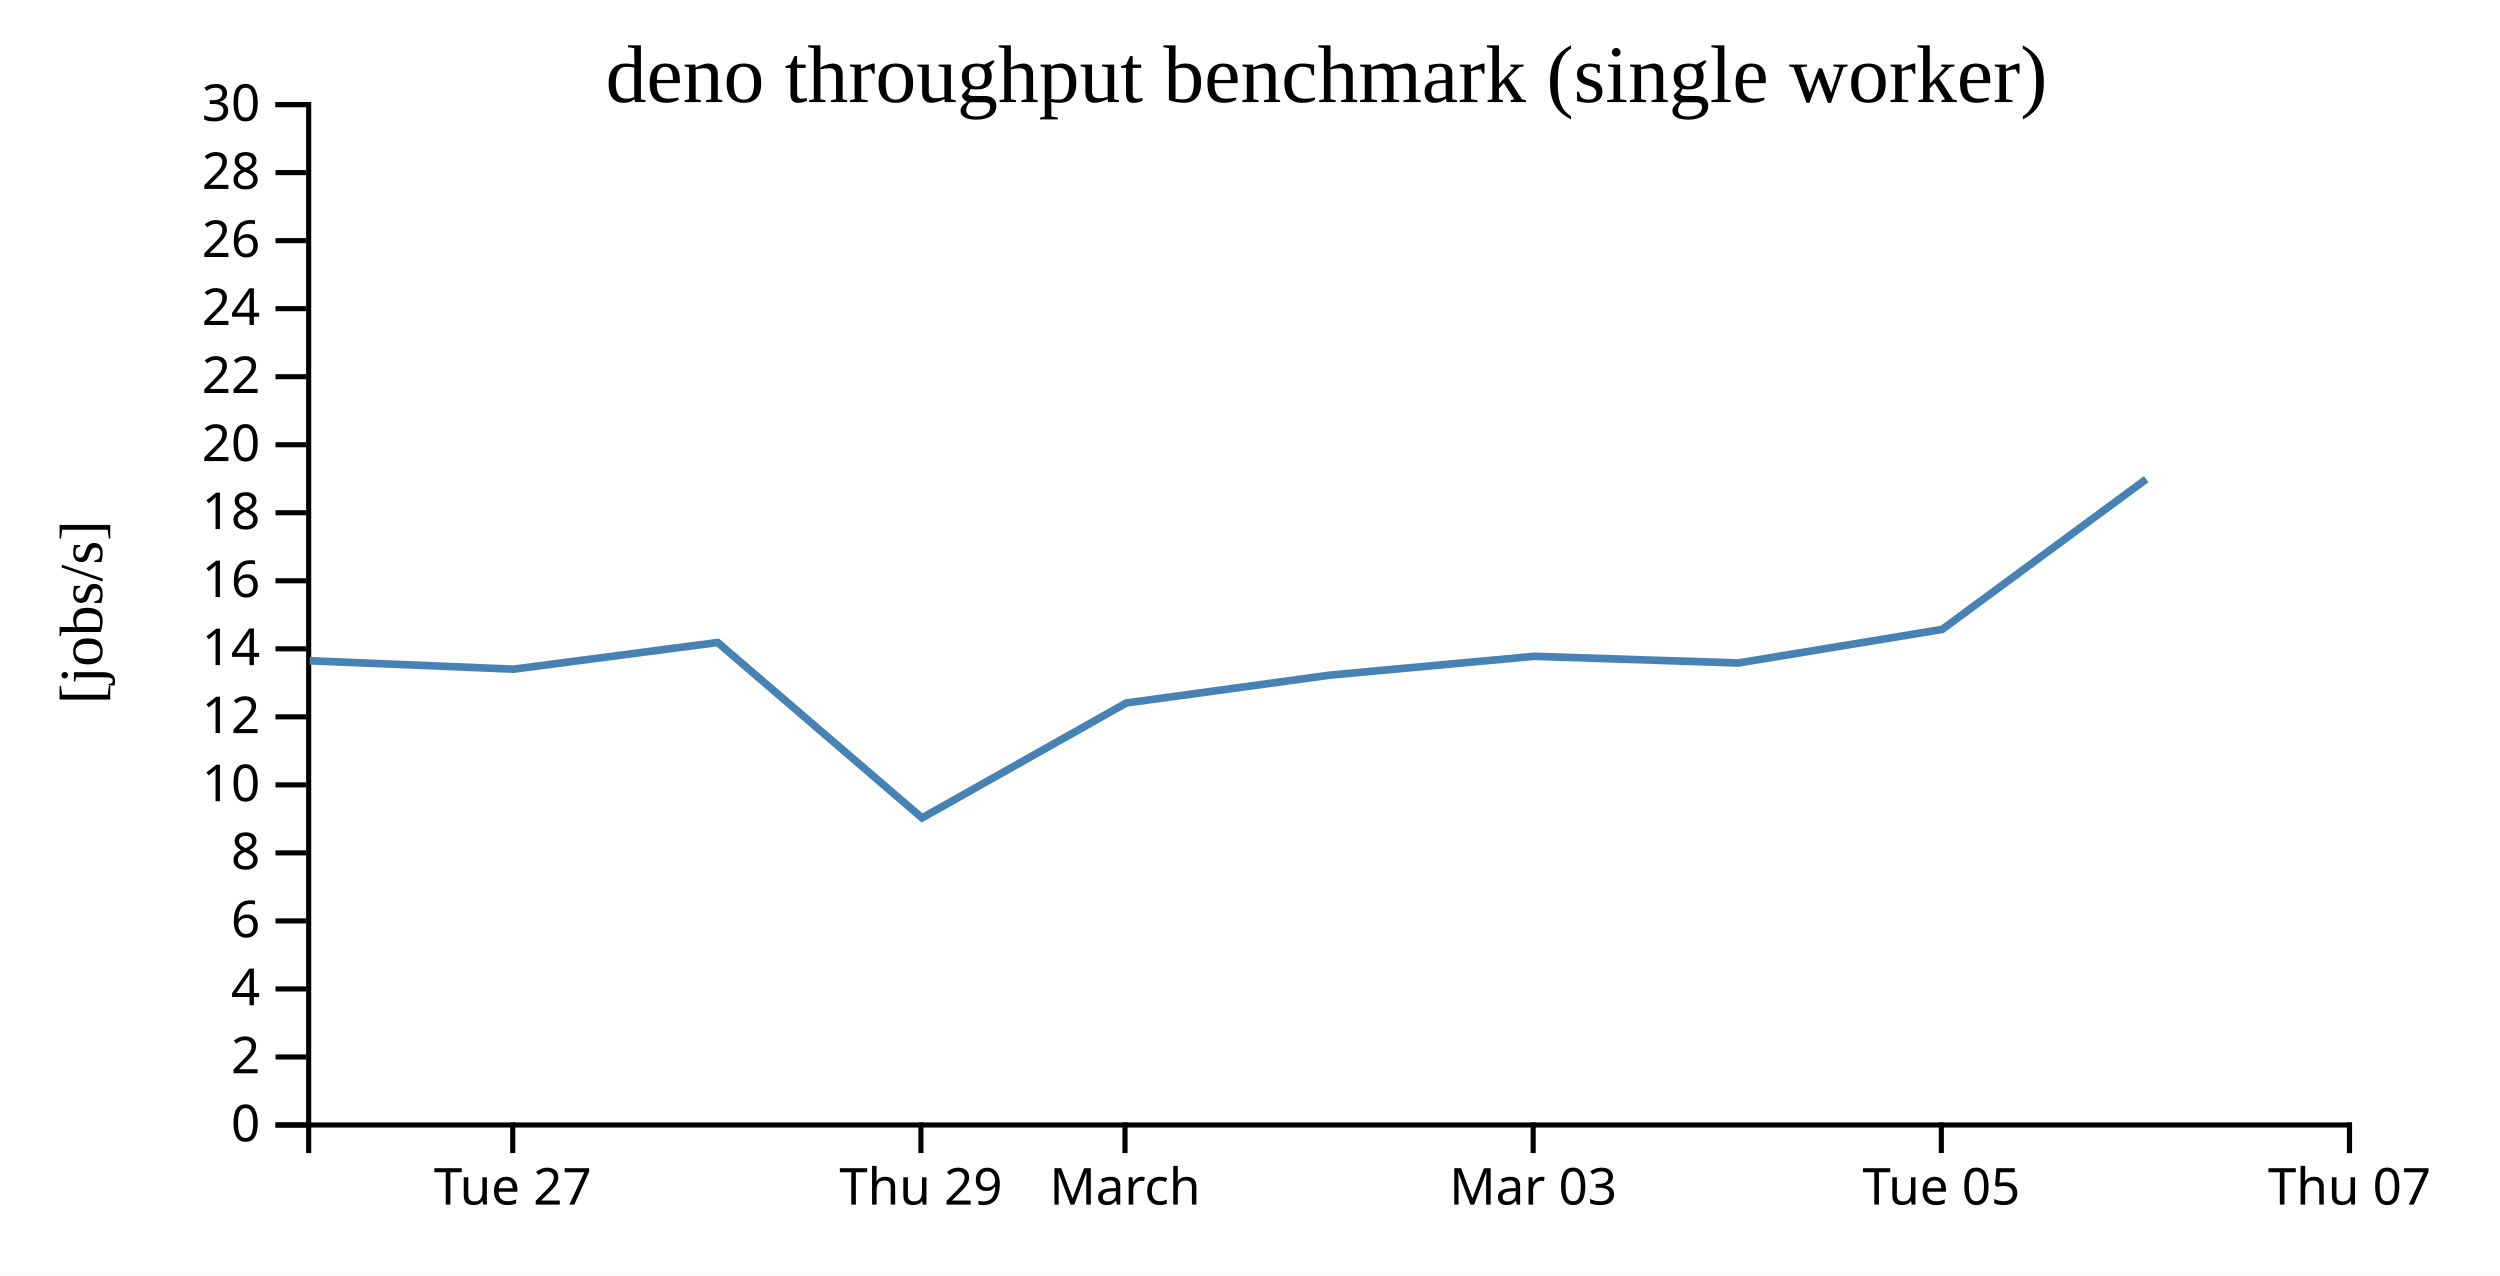
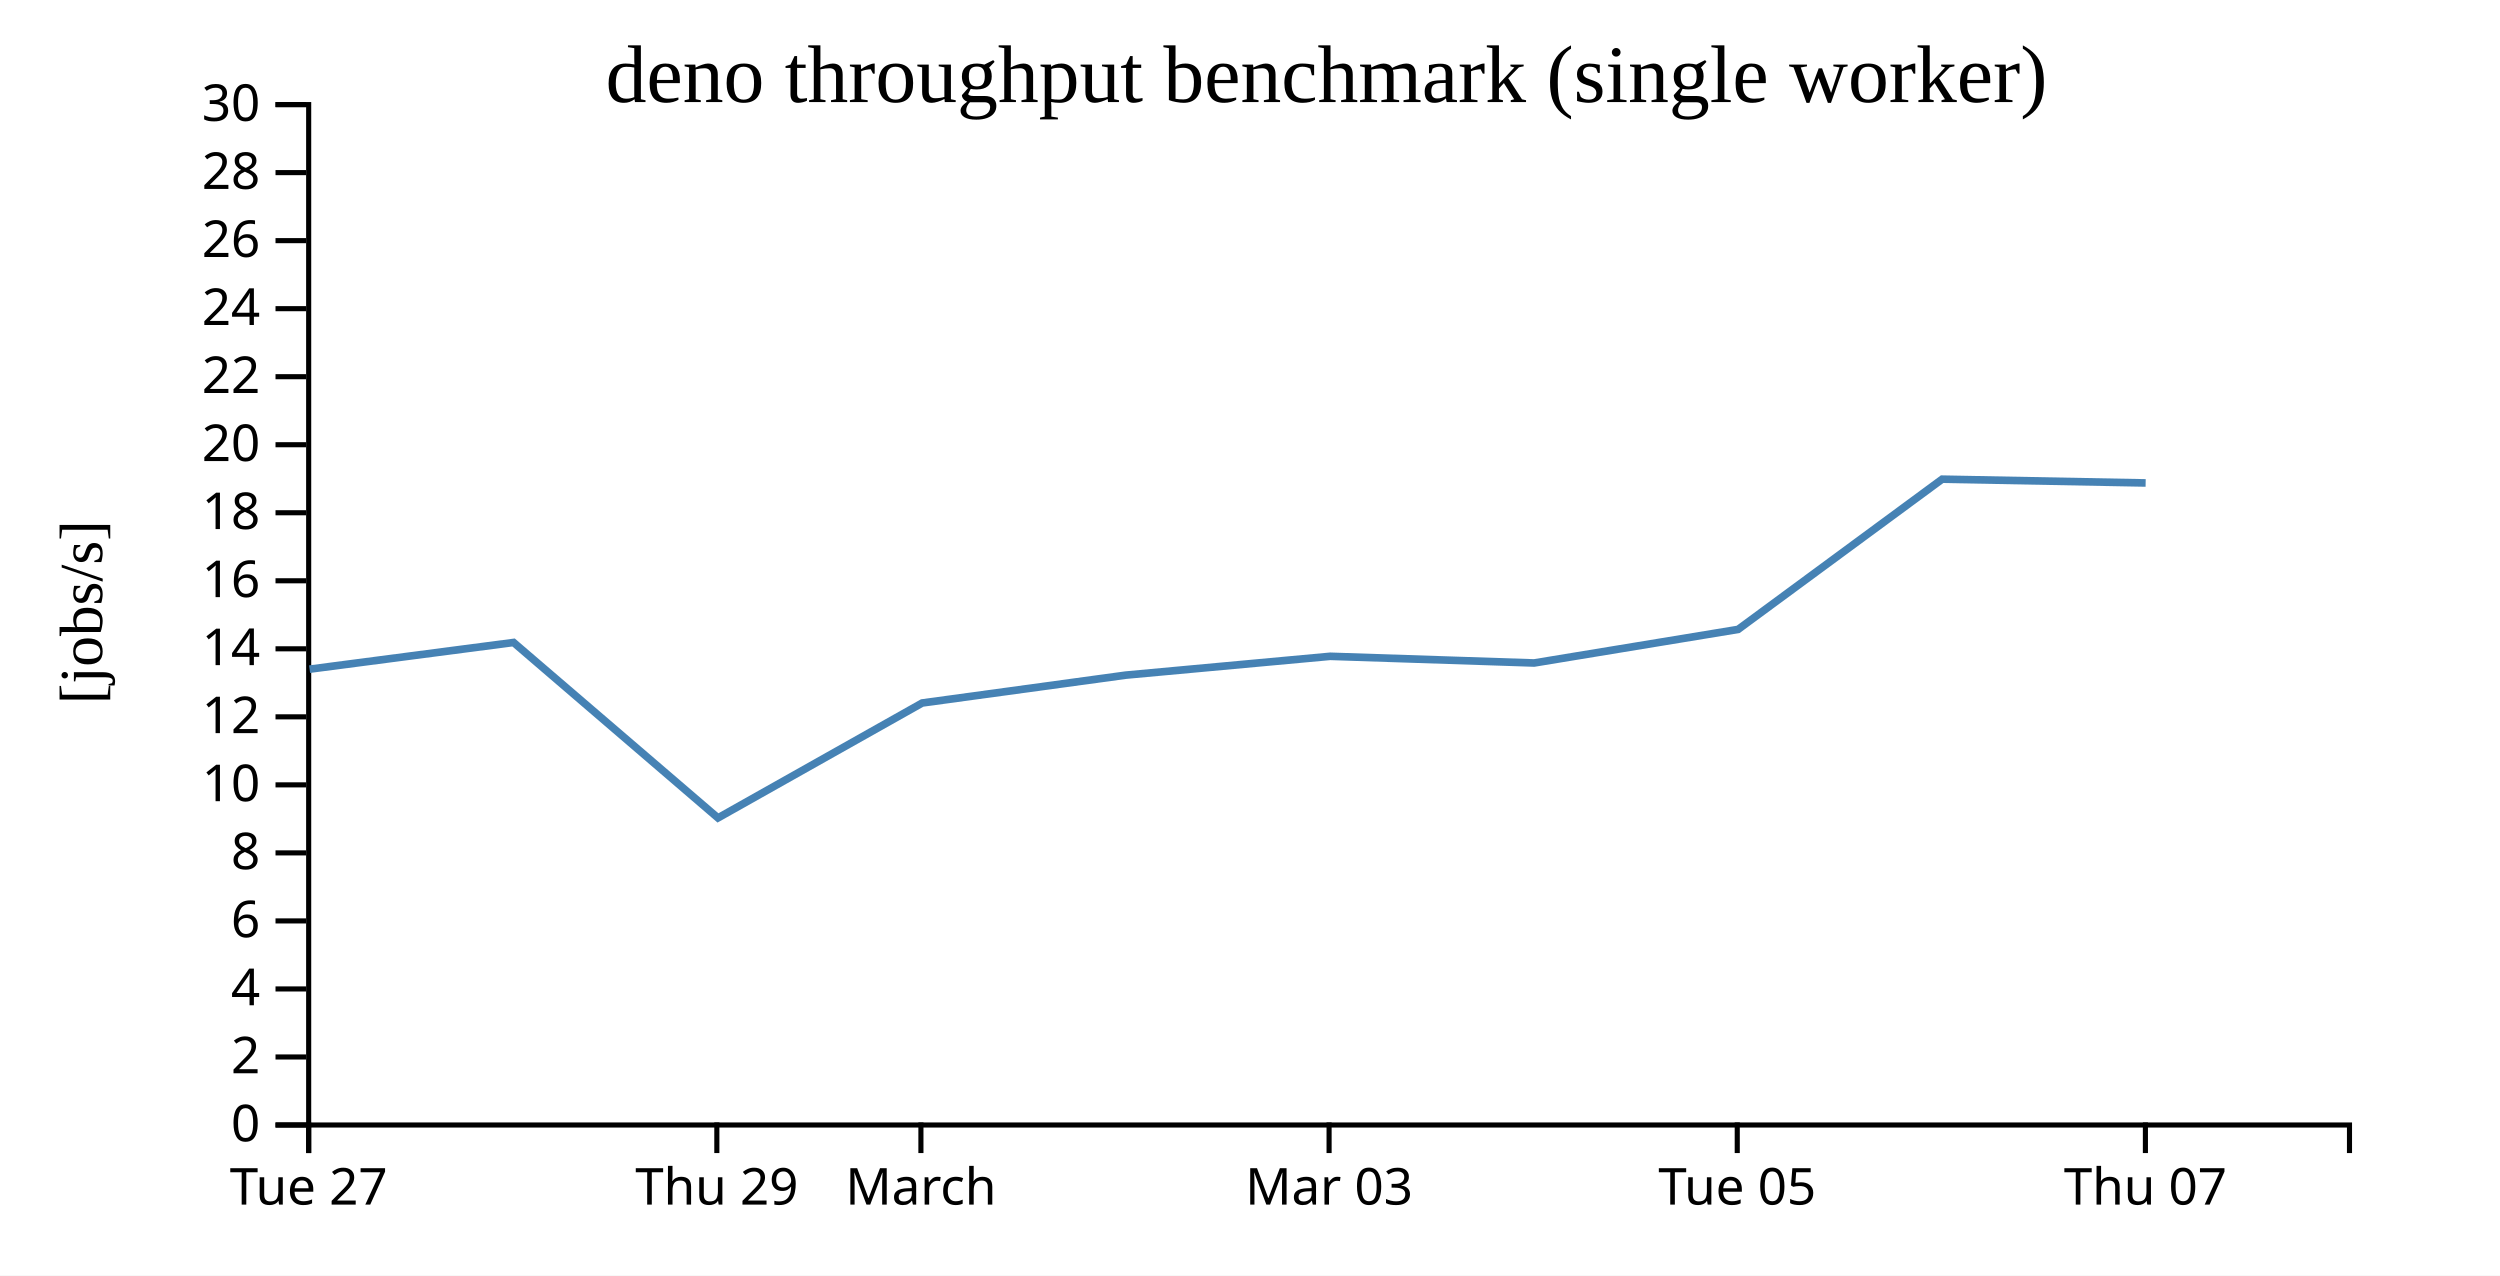
<svg xmlns="http://www.w3.org/2000/svg" width="490" height="250">
  <rect width="100%" height="100%" fill="white" />
  <g transform="translate(60,20)">
    <g transform="translate(0,200)" fill="none" font-size="10" font-family="sans-serif" text-anchor="middle">
      <path class="domain" stroke="currentColor" d="M0.5,6V0.5H400.5V6" />
-       <g class="tick" opacity="1" transform="translate(40.5,0)">
+       <g class="tick" opacity="1" transform="translate(0.5,0)">
        <line stroke="currentColor" y2="6" />
        <text fill="currentColor" y="9" dy="0.71em">Tue 27</text>
      </g>
-       <g class="tick" opacity="1" transform="translate(120.5,0)">
+       <g class="tick" opacity="1" transform="translate(80.5,0)">
        <line stroke="currentColor" y2="6" />
        <text fill="currentColor" y="9" dy="0.71em">Thu 29</text>
      </g>
-       <g class="tick" opacity="1" transform="translate(160.5,0)">
+       <g class="tick" opacity="1" transform="translate(120.5,0)">
        <line stroke="currentColor" y2="6" />
        <text fill="currentColor" y="9" dy="0.71em">March</text>
      </g>
-       <g class="tick" opacity="1" transform="translate(240.5,0)">
+       <g class="tick" opacity="1" transform="translate(200.5,0)">
        <line stroke="currentColor" y2="6" />
        <text fill="currentColor" y="9" dy="0.71em">Mar 03</text>
      </g>
-       <g class="tick" opacity="1" transform="translate(320.5,0)">
+       <g class="tick" opacity="1" transform="translate(280.5,0)">
        <line stroke="currentColor" y2="6" />
        <text fill="currentColor" y="9" dy="0.71em">Tue 05</text>
      </g>
-       <g class="tick" opacity="1" transform="translate(400.5,0)">
+       <g class="tick" opacity="1" transform="translate(360.5,0)">
        <line stroke="currentColor" y2="6" />
        <text fill="currentColor" y="9" dy="0.71em">Thu 07</text>
      </g>
    </g>
    <g fill="none" font-size="10" font-family="sans-serif" text-anchor="end">
      <path class="domain" stroke="currentColor" d="M-6,200.5H0.5V0.5H-6" />
      <g class="tick" opacity="1" transform="translate(0,200.5)">
        <line stroke="currentColor" x2="-6" />
        <text fill="currentColor" x="-9" dy="0.32em">0</text>
      </g>
      <g class="tick" opacity="1" transform="translate(0,187.1667)">
        <line stroke="currentColor" x2="-6" />
        <text fill="currentColor" x="-9" dy="0.32em">2</text>
      </g>
      <g class="tick" opacity="1" transform="translate(0,173.8333)">
        <line stroke="currentColor" x2="-6" />
        <text fill="currentColor" x="-9" dy="0.32em">4</text>
      </g>
      <g class="tick" opacity="1" transform="translate(0,160.5)">
        <line stroke="currentColor" x2="-6" />
        <text fill="currentColor" x="-9" dy="0.32em">6</text>
      </g>
      <g class="tick" opacity="1" transform="translate(0,147.1667)">
        <line stroke="currentColor" x2="-6" />
        <text fill="currentColor" x="-9" dy="0.32em">8</text>
      </g>
      <g class="tick" opacity="1" transform="translate(0,133.8333)">
        <line stroke="currentColor" x2="-6" />
        <text fill="currentColor" x="-9" dy="0.32em">10</text>
      </g>
      <g class="tick" opacity="1" transform="translate(0,120.5)">
        <line stroke="currentColor" x2="-6" />
        <text fill="currentColor" x="-9" dy="0.32em">12</text>
      </g>
      <g class="tick" opacity="1" transform="translate(0,107.1667)">
        <line stroke="currentColor" x2="-6" />
        <text fill="currentColor" x="-9" dy="0.32em">14</text>
      </g>
      <g class="tick" opacity="1" transform="translate(0,93.83333)">
        <line stroke="currentColor" x2="-6" />
        <text fill="currentColor" x="-9" dy="0.32em">16</text>
      </g>
      <g class="tick" opacity="1" transform="translate(0,80.5)">
        <line stroke="currentColor" x2="-6" />
        <text fill="currentColor" x="-9" dy="0.32em">18</text>
      </g>
      <g class="tick" opacity="1" transform="translate(0,67.16667)">
        <line stroke="currentColor" x2="-6" />
        <text fill="currentColor" x="-9" dy="0.32em">20</text>
      </g>
      <g class="tick" opacity="1" transform="translate(0,53.83333)">
        <line stroke="currentColor" x2="-6" />
        <text fill="currentColor" x="-9" dy="0.32em">22</text>
      </g>
      <g class="tick" opacity="1" transform="translate(0,40.5)">
        <line stroke="currentColor" x2="-6" />
        <text fill="currentColor" x="-9" dy="0.32em">24</text>
      </g>
      <g class="tick" opacity="1" transform="translate(0,27.16667)">
        <line stroke="currentColor" x2="-6" />
        <text fill="currentColor" x="-9" dy="0.32em">26</text>
      </g>
      <g class="tick" opacity="1" transform="translate(0,13.83333)">
        <line stroke="currentColor" x2="-6" />
        <text fill="currentColor" x="-9" dy="0.32em">28</text>
      </g>
      <g class="tick" opacity="1" transform="translate(0,0.5)">
        <line stroke="currentColor" x2="-6" />
        <text fill="currentColor" x="-9" dy="0.32em">30</text>
      </g>
    </g>
    <text text-anchor="middle" style="font-size: 12px" transform="rotate(-90)" y="-40" x="-100">[jobs/s]</text>
    <text text-anchor="middle" style="font-size: 16px" y="0" x="200">deno throughput benchmark (single worker)</text>
-     <path fill="none" stroke="steelblue" stroke-width="1.5" d="M0.683,109.509L40.674,111.158L80.658,105.926L120.722,140.313L160.75,117.785L200.658,112.325L240.721,108.636L280.688,109.946L320.67,103.362L360.661,73.919" />
+     <path fill="none" stroke="steelblue" stroke-width="1.5" d="M0.674,111.158L40.658,105.926L80.722,140.313L120.75,117.785L160.658,112.325L200.721,108.636L240.688,109.946L280.67,103.362L320.661,73.919L360.546,74.658" />
  </g>
</svg>
